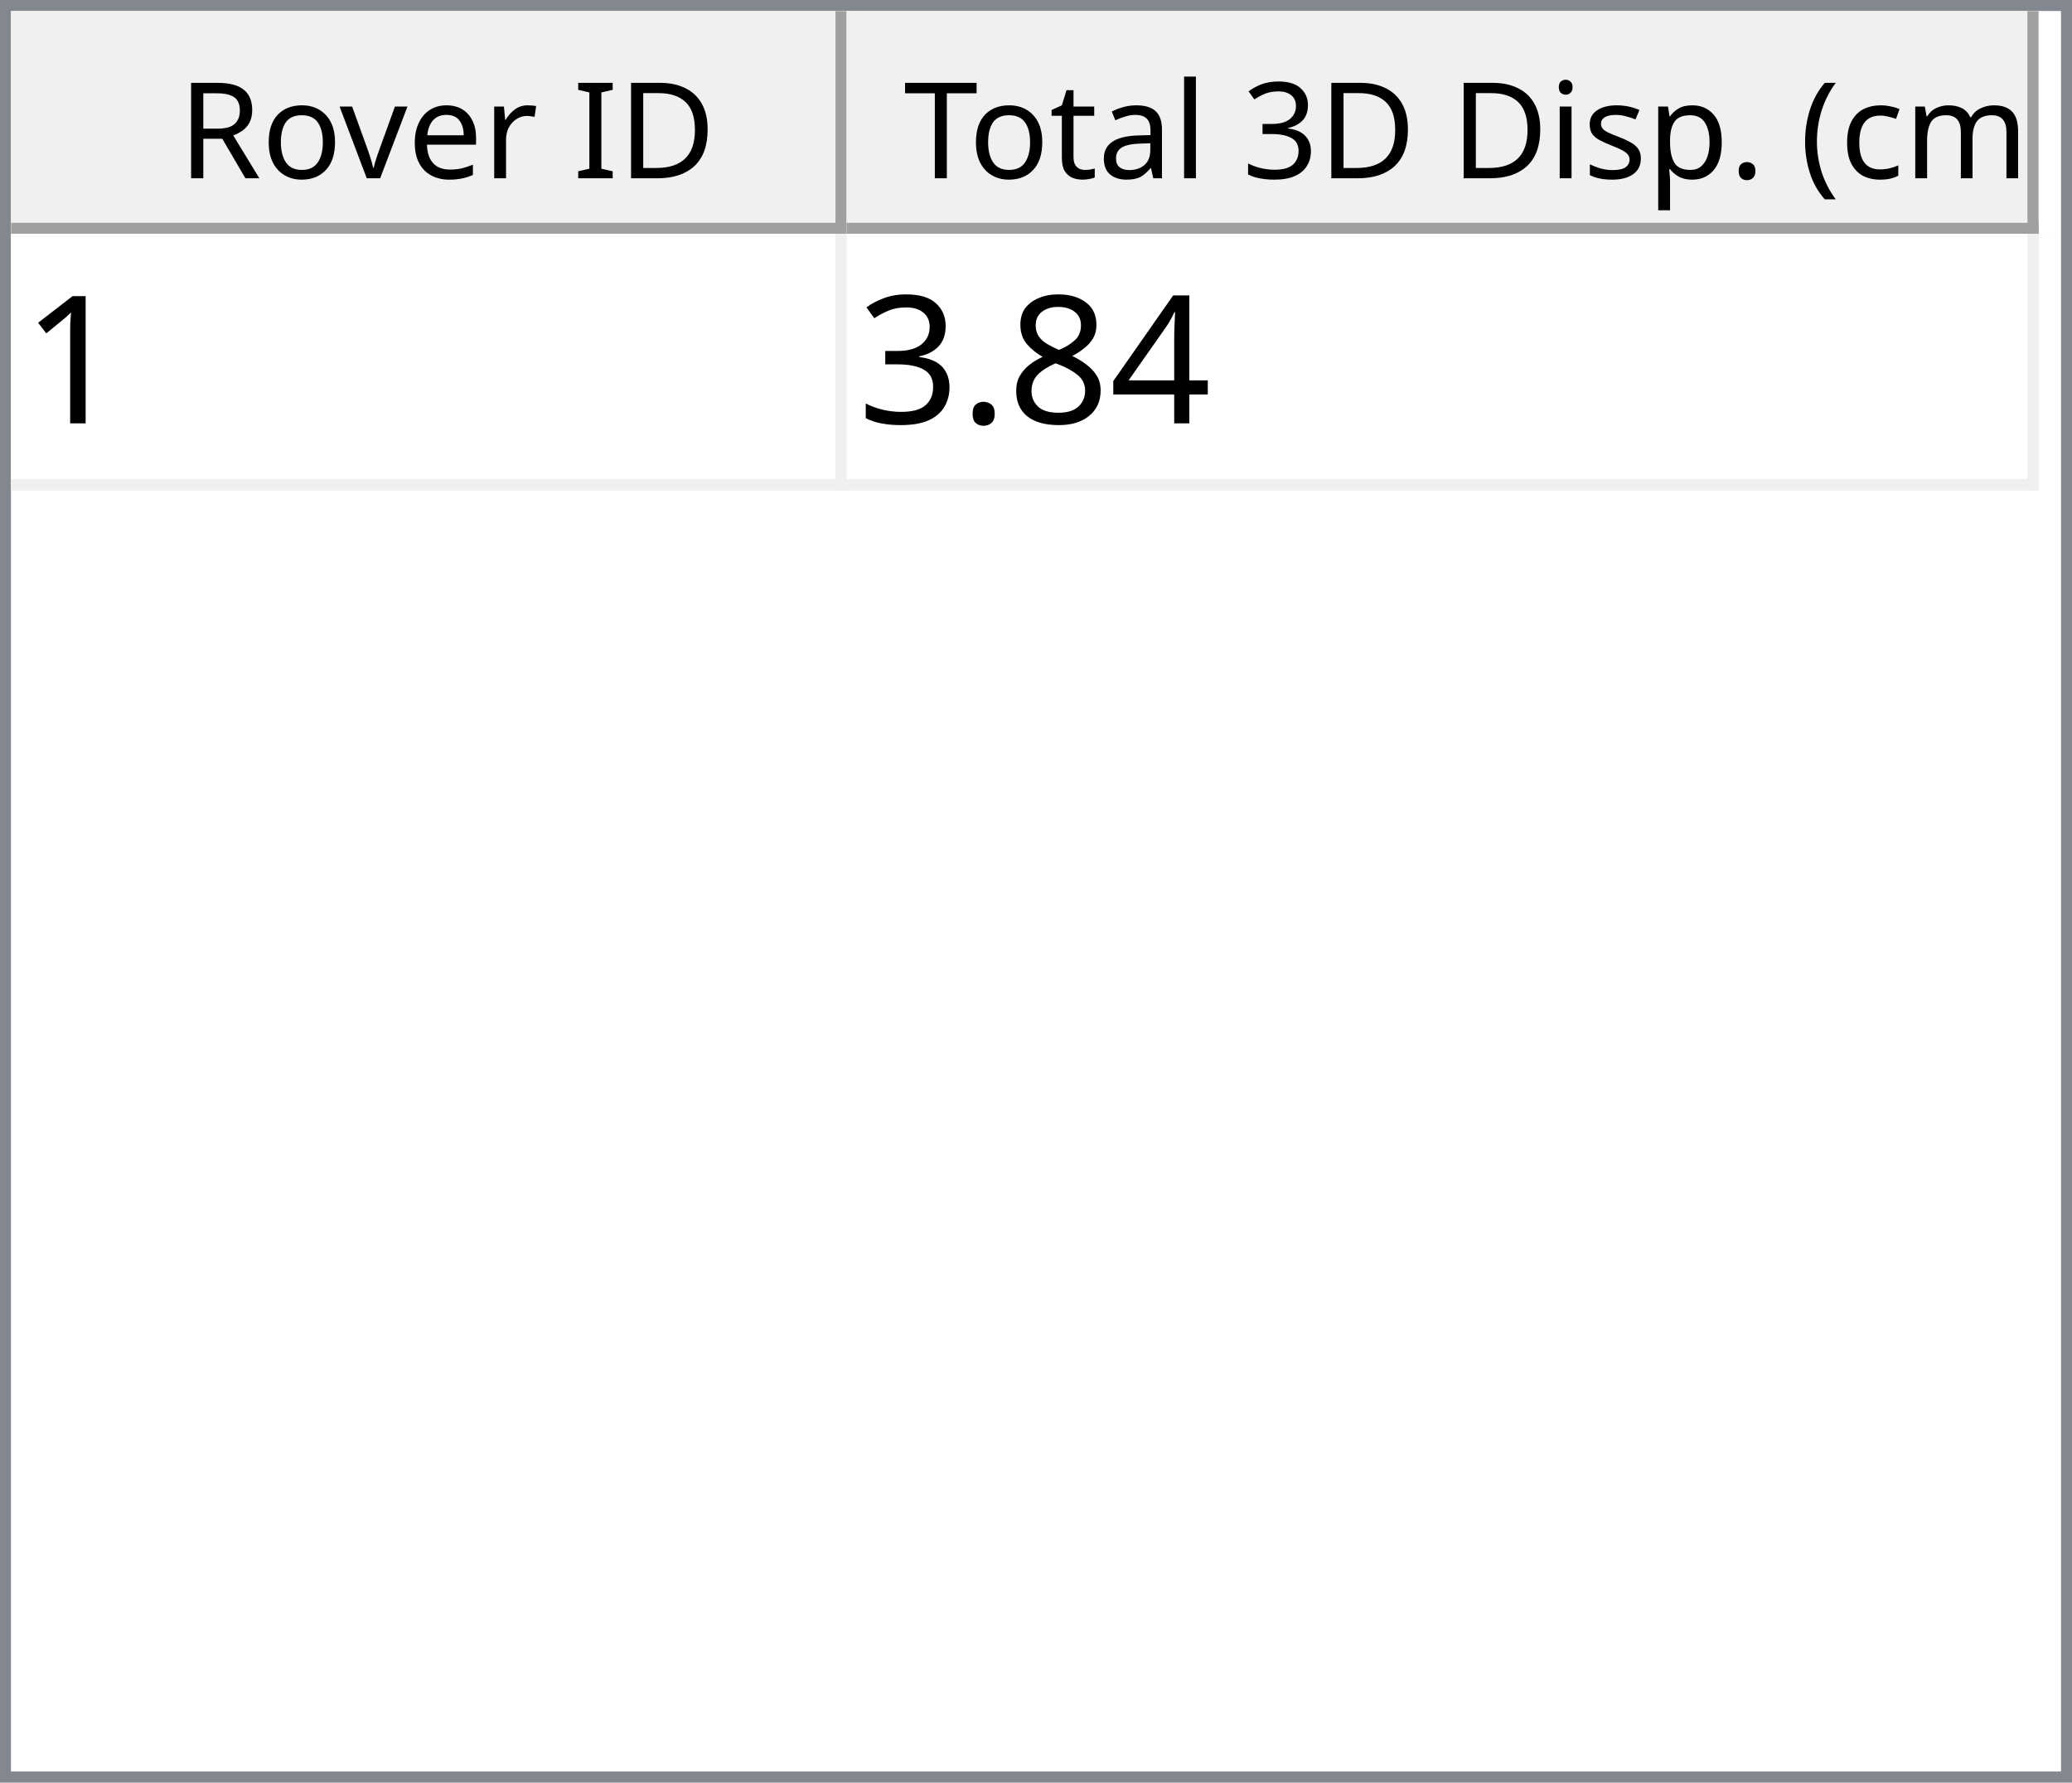
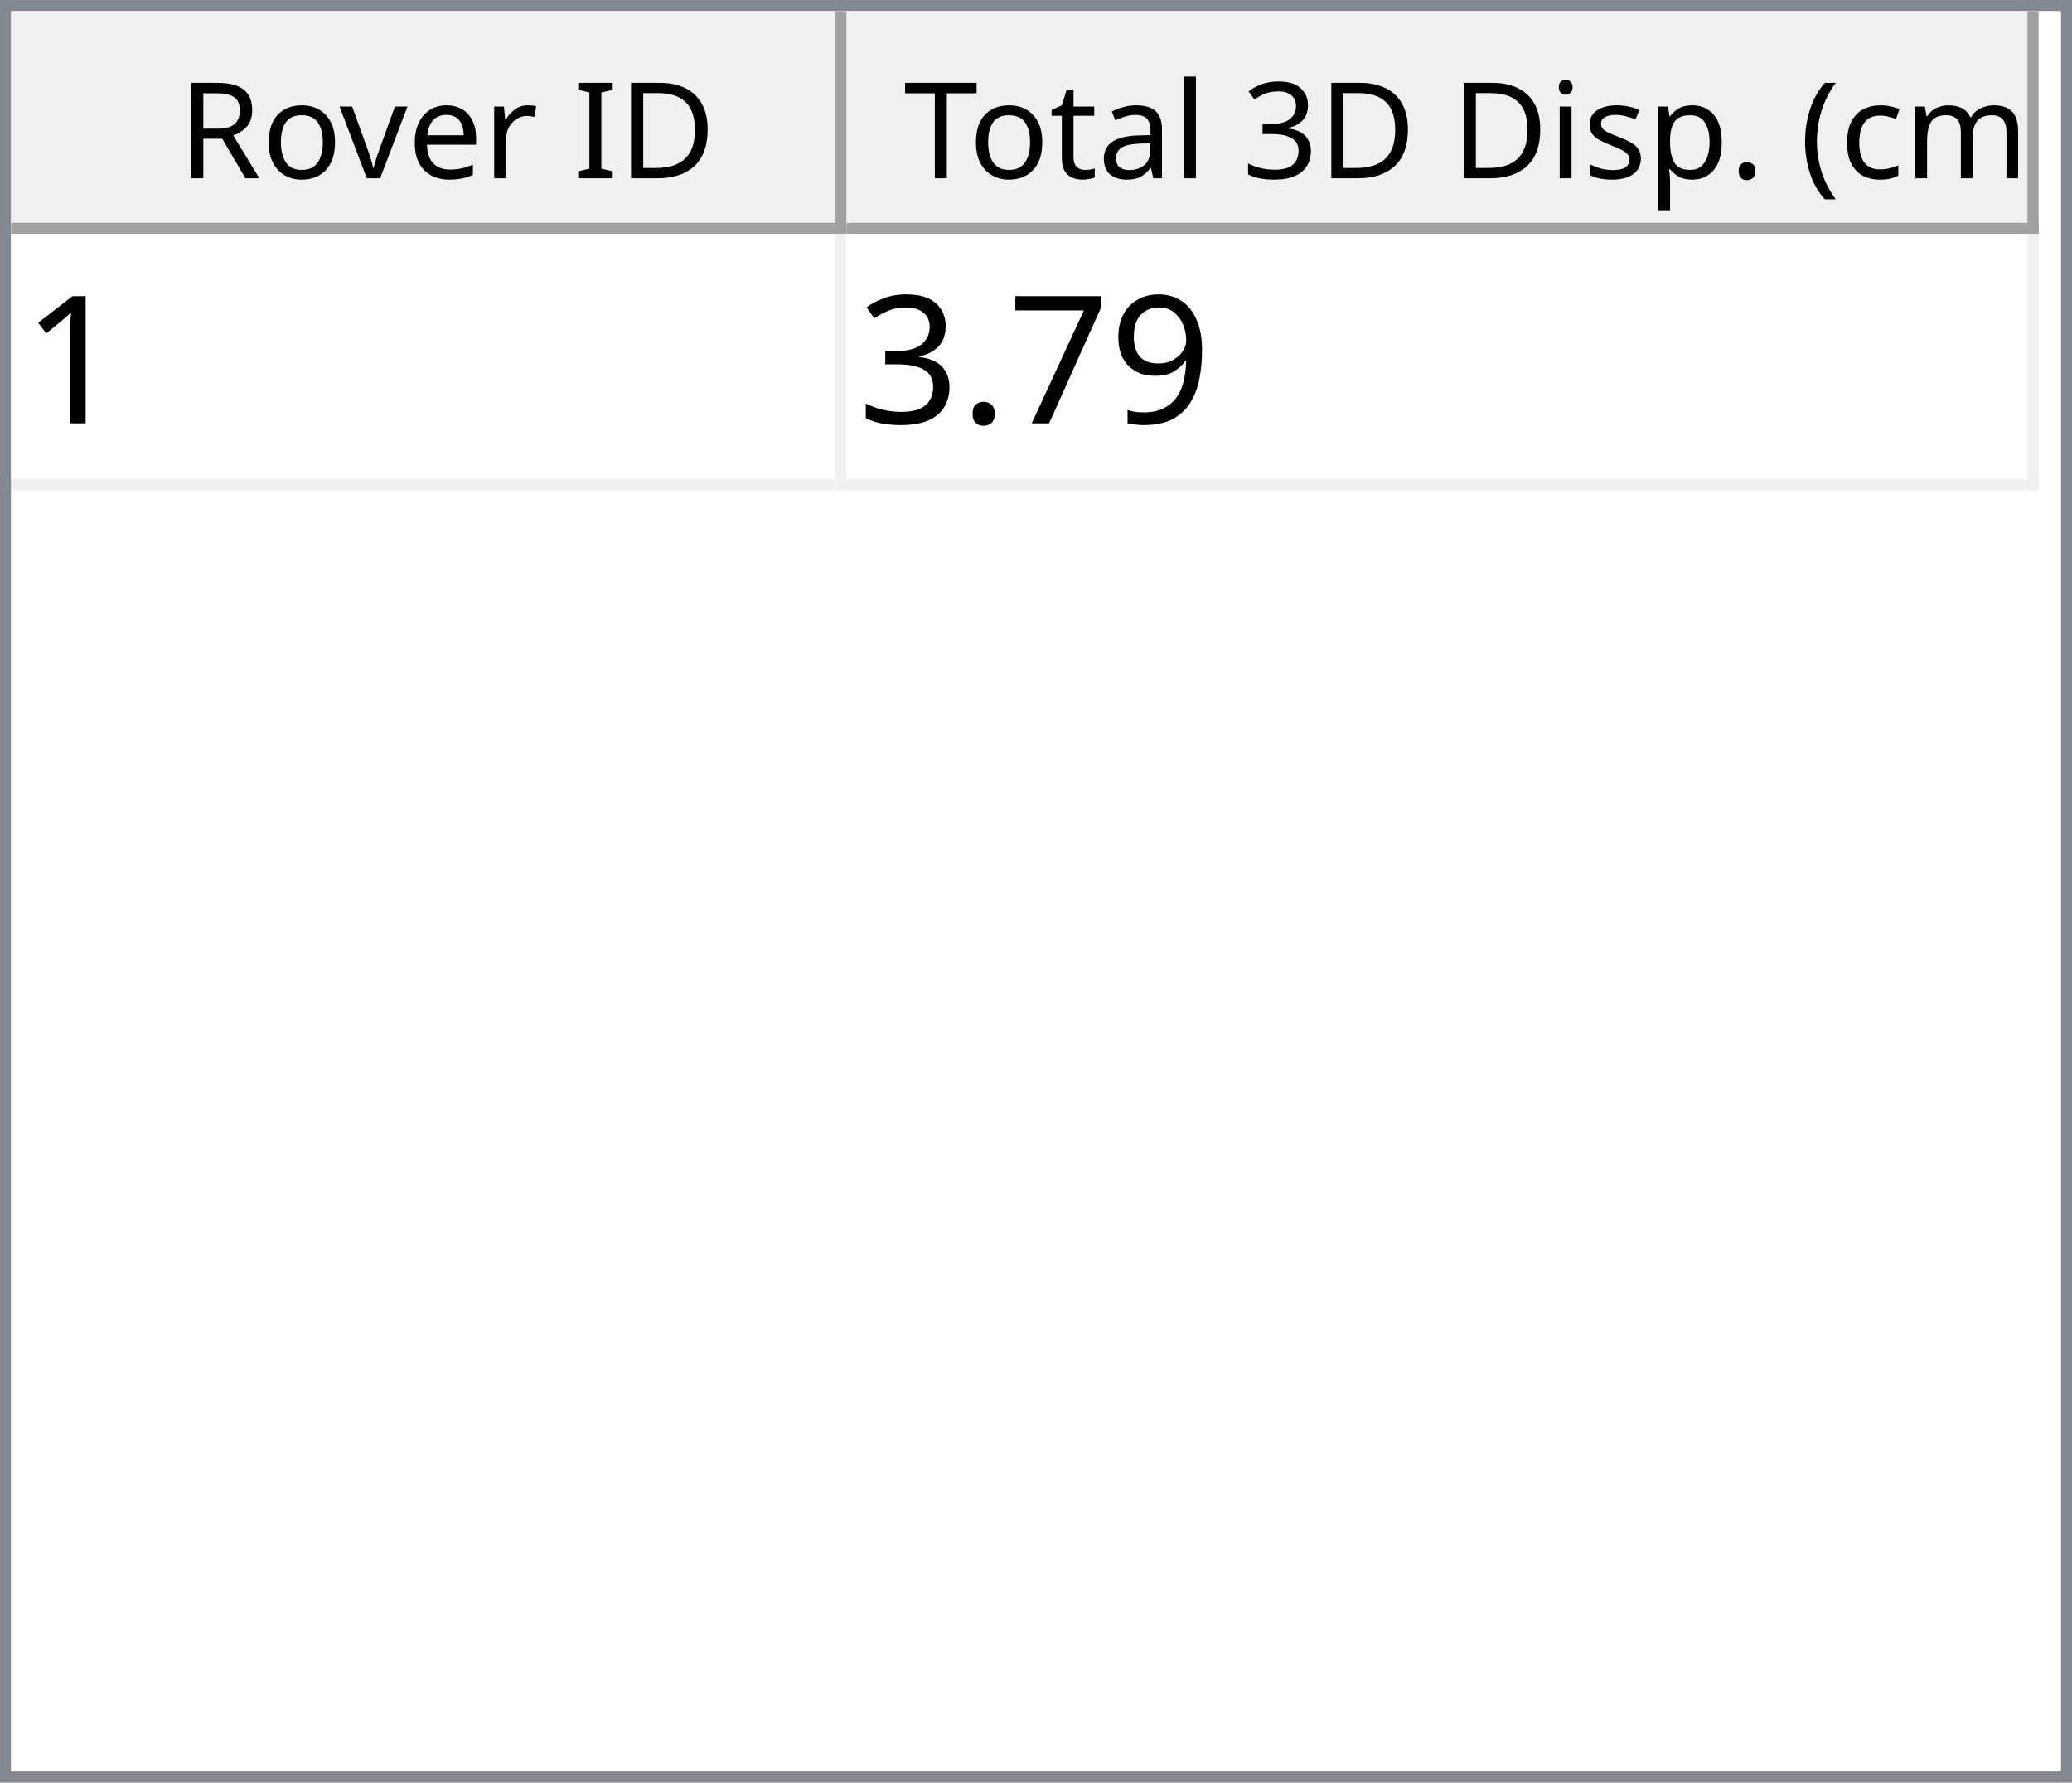
<svg xmlns="http://www.w3.org/2000/svg" style="fill-opacity:1; color-rendering:auto; color-interpolation:auto; text-rendering:auto; stroke:black; stroke-linecap:square; stroke-miterlimit:10; shape-rendering:auto; stroke-opacity:1; fill:black; stroke-dasharray:none; font-weight:normal; stroke-width:1; font-family:'Dialog'; font-style:normal; stroke-linejoin:miter; font-size:12px; stroke-dashoffset:0; image-rendering:auto;" width="186" height="160">
  <defs id="genericDefs" />
  <g>
    <defs id="defs1">
      <clipPath clipPathUnits="userSpaceOnUse" id="clipPath1">
        <path d="M0 0 L186 0 L186 160 L0 160 L0 0 Z" />
      </clipPath>
      <clipPath clipPathUnits="userSpaceOnUse" id="clipPath2">
        <path d="M0 0 L0 160 L186 160 L186 0 Z" />
      </clipPath>
      <clipPath clipPathUnits="userSpaceOnUse" id="clipPath3">
        <path d="M0 0 L0 20 L184 20 L184 0 Z" />
      </clipPath>
      <clipPath clipPathUnits="userSpaceOnUse" id="clipPath4">
        <path d="M0 0 L0 20 L75 20 L75 0 Z" />
      </clipPath>
      <clipPath clipPathUnits="userSpaceOnUse" id="clipPath5">
        <path d="M1 1 L1 19 L74 19 L74 1 Z" />
      </clipPath>
      <clipPath clipPathUnits="userSpaceOnUse" id="clipPath6">
        <path d="M0 0 L0 18 L73 18 L73 0 Z" />
      </clipPath>
      <clipPath clipPathUnits="userSpaceOnUse" id="clipPath7">
        <path d="M-0.5 -0.5 L-0.5 19.5 L74.5 19.5 L74.5 -0.5 Z" />
      </clipPath>
      <clipPath clipPathUnits="userSpaceOnUse" id="clipPath8">
        <path d="M0 0 L0 20 L107 20 L107 0 Z" />
      </clipPath>
      <clipPath clipPathUnits="userSpaceOnUse" id="clipPath9">
        <path d="M1 1 L1 19 L106 19 L106 1 Z" />
      </clipPath>
      <clipPath clipPathUnits="userSpaceOnUse" id="clipPath10">
        <path d="M0 0 L0 18 L105 18 L105 0 Z" />
      </clipPath>
      <clipPath clipPathUnits="userSpaceOnUse" id="clipPath11">
        <path d="M-0.5 -0.5 L-0.5 19.5 L106.5 19.5 L106.5 -0.5 Z" />
      </clipPath>
      <clipPath clipPathUnits="userSpaceOnUse" id="clipPath12">
        <path d="M0 0 L0 138 L184 138 L184 0 Z" />
      </clipPath>
      <clipPath clipPathUnits="userSpaceOnUse" id="clipPath13">
        <path d="M0 0 L0 23 L182 23 L182 0 Z" />
      </clipPath>
      <clipPath clipPathUnits="userSpaceOnUse" id="clipPath14">
        <path d="M-0.5 -0.5 L-0.5 22.5 L181.5 22.5 L181.5 -0.5 Z" />
      </clipPath>
      <clipPath clipPathUnits="userSpaceOnUse" id="clipPath15">
        <path d="M0 0 L0 22 L74 22 L74 0 Z" />
      </clipPath>
      <clipPath clipPathUnits="userSpaceOnUse" id="clipPath16">
        <path d="M0 0 L0 22 L106 22 L106 0 Z" />
      </clipPath>
      <font horiz-adv-x="64.551" id="font1">
        <font-face ascent="107.91" descent="25.098" units-per-em="100" style="font-style:normal; font-family:Segoe UI; font-weight:normal;" />
        <missing-glyph horiz-adv-x="64.551" d="M8.109 0 L8.109 68.266 L56.453 68.266 L56.453 0 L8.109 0 ZM15.328 7.234 L49.219 7.234 L49.219 61.031 L15.328 61.031 L15.328 7.234 Z" />
        <glyph unicode="D" horiz-adv-x="70.117" d="M9.188 0 L9.188 70.016 L28.516 70.016 Q65.531 70.016 65.531 35.891 Q65.531 19.672 55.25 9.836 Q44.969 0 27.734 0 L9.188 0 ZM17.391 62.594 L17.391 7.422 L27.828 7.422 Q41.609 7.422 49.273 14.797 Q56.938 22.172 56.938 35.688 Q56.938 62.594 28.328 62.594 L17.391 62.594 Z" />
        <glyph unicode="I" horiz-adv-x="26.611" d="M17.391 0 L9.188 0 L9.188 70.016 L17.391 70.016 L17.391 0 Z" />
        <glyph unicode=" " horiz-adv-x="27.393" d="" />
        <glyph unicode="r" horiz-adv-x="34.766" d="M34.188 41.891 Q32.078 43.5 28.125 43.5 Q23 43.5 19.555 38.672 Q16.109 33.844 16.109 25.484 L16.109 0 L8.109 0 L8.109 50 L16.109 50 L16.109 39.703 L16.312 39.703 Q18.016 44.969 21.531 47.922 Q25.047 50.875 29.391 50.875 Q32.516 50.875 34.188 50.203 L34.188 41.891 Z" />
        <glyph unicode="e" horiz-adv-x="52.295" d="M48.297 23 L12.984 23 Q13.188 14.656 17.484 10.109 Q21.781 5.562 29.297 5.562 Q37.75 5.562 44.828 11.141 L44.828 3.609 Q38.234 -1.172 27.391 -1.172 Q16.797 -1.172 10.742 5.641 Q4.688 12.453 4.688 24.812 Q4.688 36.469 11.305 43.82 Q17.922 51.172 27.734 51.172 Q37.547 51.172 42.922 44.828 Q48.297 38.484 48.297 27.203 L48.297 23 ZM40.094 29.781 Q40.047 36.719 36.75 40.578 Q33.453 44.438 27.594 44.438 Q21.922 44.438 17.969 40.383 Q14.016 36.328 13.094 29.781 L40.094 29.781 Z" />
        <glyph unicode="v" horiz-adv-x="47.9" d="M47.406 50 L27.484 0 L19.625 0 L0.688 50 L9.469 50 L22.172 13.672 Q23.578 9.672 23.922 6.688 L24.125 6.688 Q24.609 10.453 25.688 13.484 L38.969 50 L47.406 50 Z" />
        <glyph unicode="o" horiz-adv-x="58.594" d="M29 -1.172 Q17.922 -1.172 11.305 5.836 Q4.688 12.844 4.688 24.422 Q4.688 37.016 11.57 44.094 Q18.453 51.172 30.172 51.172 Q41.359 51.172 47.633 44.289 Q53.906 37.406 53.906 25.203 Q53.906 13.234 47.141 6.031 Q40.375 -1.172 29 -1.172 ZM29.594 44.438 Q21.875 44.438 17.383 39.188 Q12.891 33.938 12.891 24.703 Q12.891 15.828 17.43 10.695 Q21.969 5.562 29.594 5.562 Q37.359 5.562 41.531 10.594 Q45.703 15.625 45.703 24.906 Q45.703 34.281 41.531 39.359 Q37.359 44.438 29.594 44.438 Z" />
        <glyph unicode="R" horiz-adv-x="59.814" d="M59.375 0 L49.609 0 L37.891 19.625 Q36.281 22.359 34.766 24.289 Q33.25 26.219 31.664 27.438 Q30.078 28.656 28.25 29.219 Q26.422 29.781 24.125 29.781 L17.391 29.781 L17.391 0 L9.188 0 L9.188 70.016 L30.078 70.016 Q34.672 70.016 38.555 68.867 Q42.438 67.719 45.289 65.375 Q48.141 63.031 49.758 59.547 Q51.375 56.062 51.375 51.375 Q51.375 47.703 50.273 44.656 Q49.172 41.609 47.148 39.211 Q45.125 36.812 42.266 35.133 Q39.406 33.453 35.844 32.516 L35.844 32.328 Q37.594 31.547 38.891 30.547 Q40.188 29.547 41.359 28.18 Q42.531 26.812 43.68 25.078 Q44.828 23.344 46.234 21.047 L59.375 0 ZM17.391 62.594 L17.391 37.203 L28.516 37.203 Q31.594 37.203 34.203 38.133 Q36.812 39.062 38.719 40.797 Q40.625 42.531 41.703 45.047 Q42.781 47.562 42.781 50.688 Q42.781 56.297 39.141 59.445 Q35.5 62.594 28.609 62.594 L17.391 62.594 Z" />
        <glyph unicode=")" horiz-adv-x="30.176" d="M8.297 -15.922 L1.172 -15.922 Q16.406 2.344 16.406 26.812 Q16.406 51.469 1.078 70.016 L8.297 70.016 Q23.531 52.156 23.531 26.703 Q23.531 1.375 8.297 -15.922 Z" />
        <glyph unicode="m" horiz-adv-x="86.133" d="M79.109 0 L71.094 0 L71.094 28.719 Q71.094 37.016 68.531 40.727 Q65.969 44.438 59.906 44.438 Q54.781 44.438 51.195 39.75 Q47.609 35.062 47.609 28.516 L47.609 0 L39.594 0 L39.594 29.688 Q39.594 44.438 28.219 44.438 Q22.953 44.438 19.531 40.016 Q16.109 35.594 16.109 28.516 L16.109 0 L8.109 0 L8.109 50 L16.109 50 L16.109 42.094 L16.312 42.094 Q21.625 51.172 31.844 51.172 Q36.969 51.172 40.773 48.312 Q44.578 45.453 46 40.828 Q51.562 51.172 62.594 51.172 Q79.109 51.172 79.109 30.812 L79.109 0 Z" />
        <glyph unicode="c" horiz-adv-x="46.191" d="M42.188 2.297 Q36.422 -1.172 28.516 -1.172 Q17.828 -1.172 11.258 5.789 Q4.688 12.75 4.688 23.828 Q4.688 36.188 11.766 43.68 Q18.844 51.172 30.672 51.172 Q37.25 51.172 42.281 48.734 L42.281 40.531 Q36.719 44.438 30.375 44.438 Q22.703 44.438 17.797 38.945 Q12.891 33.453 12.891 24.516 Q12.891 15.719 17.508 10.641 Q22.125 5.562 29.891 5.562 Q36.422 5.562 42.188 9.906 L42.188 2.297 Z" />
        <glyph unicode="(" horiz-adv-x="30.176" d="M29.109 -15.922 L21.969 -15.922 Q6.844 1.375 6.844 26.703 Q6.844 52.156 21.969 70.016 L29.203 70.016 Q13.875 51.469 13.875 26.812 Q13.875 2.344 29.109 -15.922 Z" />
        <glyph unicode="." horiz-adv-x="21.68" d="M10.891 -1.078 Q8.641 -1.078 7.055 0.539 Q5.469 2.156 5.469 4.391 Q5.469 6.641 7.055 8.273 Q8.641 9.906 10.891 9.906 Q13.188 9.906 14.797 8.273 Q16.406 6.641 16.406 4.391 Q16.406 2.156 14.797 0.539 Q13.188 -1.078 10.891 -1.078 Z" />
        <glyph unicode="p" horiz-adv-x="58.789" d="M16.312 7.234 L16.109 7.234 L16.109 -23 L8.109 -23 L8.109 50 L16.109 50 L16.109 41.219 L16.312 41.219 Q22.219 51.172 33.594 51.172 Q43.266 51.172 48.688 44.461 Q54.109 37.75 54.109 26.469 Q54.109 13.922 48 6.375 Q41.891 -1.172 31.297 -1.172 Q21.578 -1.172 16.312 7.234 ZM16.109 27.391 L16.109 20.406 Q16.109 14.203 20.141 9.883 Q24.172 5.562 30.375 5.562 Q37.641 5.562 41.773 11.133 Q45.906 16.703 45.906 26.609 Q45.906 34.969 42.047 39.703 Q38.188 44.438 31.594 44.438 Q24.609 44.438 20.359 39.578 Q16.109 34.719 16.109 27.391 Z" />
        <glyph unicode="s" horiz-adv-x="42.432" d="M5.078 1.812 L5.078 10.406 Q11.625 5.562 19.484 5.562 Q30.031 5.562 30.031 12.594 Q30.031 14.594 29.125 15.992 Q28.219 17.391 26.68 18.461 Q25.141 19.531 23.07 20.383 Q21 21.234 18.609 22.172 Q15.281 23.484 12.766 24.828 Q10.25 26.172 8.57 27.859 Q6.891 29.547 6.031 31.695 Q5.172 33.844 5.172 36.719 Q5.172 40.234 6.789 42.945 Q8.406 45.656 11.086 47.484 Q13.766 49.312 17.211 50.242 Q20.656 51.172 24.312 51.172 Q30.812 51.172 35.938 48.922 L35.938 40.828 Q30.422 44.438 23.25 44.438 Q21 44.438 19.195 43.922 Q17.391 43.406 16.094 42.477 Q14.797 41.547 14.086 40.258 Q13.375 38.969 13.375 37.406 Q13.375 35.453 14.086 34.133 Q14.797 32.812 16.164 31.789 Q17.531 30.766 19.484 29.938 Q21.438 29.109 23.922 28.125 Q27.25 26.859 29.883 25.516 Q32.516 24.172 34.375 22.484 Q36.234 20.797 37.234 18.602 Q38.234 16.406 38.234 13.375 Q38.234 9.672 36.602 6.938 Q34.969 4.203 32.234 2.398 Q29.5 0.594 25.93 -0.289 Q22.359 -1.172 18.453 -1.172 Q10.75 -1.172 5.078 1.812 Z" />
        <glyph unicode="i" horiz-adv-x="24.219" d="M12.203 62.703 Q10.062 62.703 8.547 64.164 Q7.031 65.625 7.031 67.875 Q7.031 70.125 8.547 71.609 Q10.062 73.094 12.203 73.094 Q14.406 73.094 15.945 71.609 Q17.484 70.125 17.484 67.875 Q17.484 65.719 15.945 64.211 Q14.406 62.703 12.203 62.703 ZM16.109 0 L8.109 0 L8.109 50 L16.109 50 L16.109 0 Z" />
        <glyph unicode="3" horiz-adv-x="53.906" d="M46.531 19.828 Q46.531 15.094 44.75 11.211 Q42.969 7.328 39.719 4.57 Q36.469 1.812 31.93 0.297 Q27.391 -1.219 21.922 -1.219 Q11.922 -1.219 6 2.594 L6 11.188 Q13.094 5.609 22.219 5.609 Q25.875 5.609 28.828 6.539 Q31.781 7.469 33.906 9.227 Q36.031 10.984 37.18 13.477 Q38.328 15.969 38.328 19.094 Q38.328 32.812 18.797 32.812 L12.984 32.812 L12.984 39.594 L18.5 39.594 Q35.797 39.594 35.797 52.484 Q35.797 64.406 22.609 64.406 Q15.188 64.406 8.688 59.422 L8.688 67.188 Q15.375 71.188 24.609 71.188 Q29 71.188 32.57 69.969 Q36.141 68.75 38.68 66.555 Q41.219 64.359 42.609 61.281 Q44 58.203 44 54.5 Q44 40.672 30.031 36.719 L30.031 36.531 Q33.594 36.141 36.625 34.797 Q39.656 33.453 41.852 31.305 Q44.047 29.156 45.289 26.25 Q46.531 23.344 46.531 19.828 Z" />
        <glyph unicode="l" horiz-adv-x="24.219" d="M16.109 0 L8.109 0 L8.109 74.031 L16.109 74.031 L16.109 0 Z" />
        <glyph unicode="a" horiz-adv-x="50.879" d="M43.891 0 L35.891 0 L35.891 7.812 L35.688 7.812 Q30.469 -1.172 20.312 -1.172 Q12.844 -1.172 8.617 2.781 Q4.391 6.734 4.391 13.281 Q4.391 27.297 20.906 29.594 L35.891 31.688 Q35.891 44.438 25.594 44.438 Q16.547 44.438 9.281 38.281 L9.281 46.484 Q16.656 51.172 26.266 51.172 Q43.891 51.172 43.891 32.516 L43.891 0 ZM35.891 25.297 L23.828 23.641 Q18.266 22.859 15.43 20.875 Q12.594 18.891 12.594 13.875 Q12.594 10.203 15.211 7.883 Q17.828 5.562 22.172 5.562 Q28.125 5.562 32.008 9.742 Q35.891 13.922 35.891 20.312 L35.891 25.297 Z" />
        <glyph unicode="t" horiz-adv-x="33.887" d="M31.297 0.484 Q28.469 -1.078 23.828 -1.078 Q10.688 -1.078 10.688 13.578 L10.688 43.172 L2.094 43.172 L2.094 50 L10.688 50 L10.688 62.203 L18.703 64.797 L18.703 50 L31.297 50 L31.297 43.172 L18.703 43.172 L18.703 14.984 Q18.703 9.969 20.414 7.82 Q22.125 5.672 26.078 5.672 Q29.109 5.672 31.297 7.328 L31.297 0.484 Z" />
        <glyph unicode="T" horiz-adv-x="52.393" d="M50.594 62.594 L30.375 62.594 L30.375 0 L22.172 0 L22.172 62.594 L2 62.594 L2 70.016 L50.594 70.016 L50.594 62.594 Z" />
      </font>
      <font horiz-adv-x="75.0" id="font2">
        <font-face ascent="100.537" descent="21.973" units-per-em="100" style="font-style:normal; font-family:sans-serif; font-weight:normal;" />
        <missing-glyph horiz-adv-x="75.0" d="M12.5 0 L12.5 62.5 L62.5 62.5 L62.5 0 L12.5 0 ZM14.062 1.562 L60.938 1.562 L60.938 60.938 L14.062 60.938 L14.062 1.562 Z" />
        <glyph unicode="1" horiz-adv-x="55.615" d="M37.25 0 L28.469 0 L28.469 56 Q25.297 52.984 20.141 49.953 Q14.984 46.922 10.891 45.406 L10.891 53.906 Q18.266 57.375 23.781 62.305 Q29.297 67.234 31.594 71.875 L37.25 71.875 L37.25 0 Z" />
-         <glyph unicode="4" horiz-adv-x="55.615" d="M32.328 0 L32.328 17.141 L1.266 17.141 L1.266 25.203 L33.938 71.578 L41.109 71.578 L41.109 25.203 L50.781 25.203 L50.781 17.141 L41.109 17.141 L41.109 0 L32.328 0 ZM32.328 25.203 L32.328 57.469 L9.906 25.203 L32.328 25.203 Z" />
-         <glyph unicode="8" horiz-adv-x="55.615" d="M17.672 38.812 Q12.203 40.828 9.57 44.539 Q6.938 48.25 6.938 53.422 Q6.938 61.234 12.555 66.555 Q18.172 71.875 27.484 71.875 Q36.859 71.875 42.578 66.43 Q48.297 60.984 48.297 53.172 Q48.297 48.188 45.68 44.508 Q43.062 40.828 37.75 38.812 Q44.344 36.672 47.781 31.883 Q51.219 27.094 51.219 20.453 Q51.219 11.281 44.727 5.031 Q38.234 -1.219 27.641 -1.219 Q17.047 -1.219 10.547 5.055 Q4.047 11.328 4.047 20.703 Q4.047 27.688 7.594 32.398 Q11.141 37.109 17.672 38.812 ZM15.922 53.719 Q15.922 48.641 19.195 45.414 Q22.469 42.188 27.688 42.188 Q32.766 42.188 36.016 45.383 Q39.266 48.578 39.266 53.219 Q39.266 58.062 35.914 61.359 Q32.562 64.656 27.594 64.656 Q22.562 64.656 19.242 61.43 Q15.922 58.203 15.922 53.719 ZM13.094 20.656 Q13.094 16.891 14.875 13.375 Q16.656 9.859 20.172 7.93 Q23.688 6 27.734 6 Q34.031 6 38.133 10.055 Q42.234 14.109 42.234 20.359 Q42.234 26.703 38.016 30.859 Q33.797 35.016 27.438 35.016 Q21.234 35.016 17.164 30.914 Q13.094 26.812 13.094 20.656 Z" />
+         <glyph unicode="9" horiz-adv-x="55.615" d="M5.469 16.547 L13.922 17.328 Q14.984 11.375 18.016 8.688 Q21.047 6 25.781 6 Q29.828 6 32.883 7.859 Q35.938 9.719 37.891 12.82 Q39.844 15.922 41.164 21.195 Q42.484 26.469 42.484 31.938 Q42.484 32.516 42.438 33.688 Q39.797 29.5 35.234 26.883 Q30.672 24.266 25.344 24.266 Q16.453 24.266 10.305 30.711 Q4.156 37.156 4.156 47.703 Q4.156 58.594 10.578 65.234 Q17 71.875 26.656 71.875 Q33.641 71.875 39.43 68.117 Q45.219 64.359 48.219 57.398 Q51.219 50.438 51.219 37.25 Q51.219 23.531 48.242 15.406 Q45.266 7.281 39.383 3.031 Q33.5 -1.219 25.594 -1.219 Q17.188 -1.219 11.867 3.445 Q6.547 8.109 5.469 16.547 ZM41.453 48.141 Q41.453 55.719 37.43 60.156 Q33.406 64.594 27.734 64.594 Q21.875 64.594 17.531 59.812 Q13.188 55.031 13.188 47.406 Q13.188 40.578 17.312 36.305 Q21.438 32.031 27.484 32.031 Q33.594 32.031 37.523 36.305 Q41.453 40.578 41.453 48.141 Z" />
+         <glyph unicode="7" horiz-adv-x="55.615" d="M4.734 62.203 L4.734 70.656 L51.078 70.656 L51.078 63.812 Q44.234 56.547 37.523 44.484 Q30.812 32.422 27.156 19.672 Q24.516 10.688 23.781 0 L14.75 0 Q14.891 8.453 18.062 20.414 Q21.234 32.375 27.172 43.484 Q33.109 54.594 39.797 62.203 L4.734 62.203 Z" />
        <glyph unicode="." horiz-adv-x="27.783" d="M9.078 0 L9.078 10.016 L19.094 10.016 L19.094 0 L9.078 0 Z" />
        <glyph unicode="3" horiz-adv-x="55.615" d="M4.203 18.891 L12.984 20.062 Q14.5 12.594 18.141 9.297 Q21.781 6 27 6 Q33.203 6 37.477 10.297 Q41.75 14.594 41.75 20.953 Q41.75 27 37.797 30.93 Q33.844 34.859 27.734 34.859 Q25.25 34.859 21.531 33.891 L22.516 41.609 Q23.391 41.5 23.922 41.5 Q29.547 41.5 34.039 44.43 Q38.531 47.359 38.531 53.469 Q38.531 58.297 35.258 61.477 Q31.984 64.656 26.812 64.656 Q21.688 64.656 18.266 61.43 Q14.844 58.203 13.875 51.766 L5.078 53.328 Q6.688 62.156 12.398 67.016 Q18.109 71.875 26.609 71.875 Q32.469 71.875 37.398 69.359 Q42.328 66.844 44.945 62.5 Q47.562 58.156 47.562 53.266 Q47.562 48.641 45.07 44.828 Q42.578 41.016 37.703 38.766 Q44.047 37.312 47.562 32.695 Q51.078 28.078 51.078 21.141 Q51.078 11.766 44.242 5.25 Q37.406 -1.266 26.953 -1.266 Q17.531 -1.266 11.305 4.352 Q5.078 9.969 4.203 18.891 Z" />
      </font>
    </defs>
    <g style="fill:white; stroke:white;">
      <rect x="0" y="0" width="186" style="clip-path:url(#clipPath1); stroke:none;" height="160" />
    </g>
    <g style="fill:white; text-rendering:optimizeSpeed; color-rendering:optimizeSpeed; image-rendering:optimizeSpeed; shape-rendering:crispEdges; stroke:white; color-interpolation:sRGB;">
      <rect x="0" width="186" height="160" y="0" style="stroke:none;" />
      <path style="stroke:none;" d="M0 160 L186 160 L186 0 L0 0 Z" />
    </g>
    <g style="fill:rgb(240,240,240); font-family:'Segoe UI'; stroke:rgb(240,240,240);">
      <rect x="0" y="0" width="186" style="clip-path:url(#clipPath2); stroke:none;" height="160" />
    </g>
    <g style="fill:rgb(130,135,144); font-family:'Segoe UI'; stroke:rgb(130,135,144);">
      <path d="M0 0 L186 0 L186 160 L0 160 L0 0 ZM1 1 L185 1 L185 159 L1 159 L1 1 Z" style="fill-rule:evenodd; clip-path:url(#clipPath2); stroke:none;" />
    </g>
    <g style="fill:white; font-family:'Segoe UI'; stroke:white;" transform="translate(1,1)">
      <rect x="0" y="0" width="184" style="clip-path:url(#clipPath3); stroke:none;" height="20" />
    </g>
    <g style="fill:rgb(240,240,240); font-family:'Segoe UI'; stroke:rgb(240,240,240);" transform="translate(1,1)">
      <rect x="0" y="0" width="75" style="clip-path:url(#clipPath4); stroke:none;" height="20" />
    </g>
    <g style="font-family:'Segoe UI';" transform="translate(2,2)">
      <text x="14" xml:space="preserve" y="14" style="clip-path:url(#clipPath6); stroke:none;">Rover ID</text>
    </g>
    <g style="fill:rgb(160,160,160); font-family:'Segoe UI'; stroke:rgb(160,160,160); stroke-linejoin:bevel;" transform="translate(1.5,1.5)">
      <line x1="74" x2="74" y1="0" style="fill:none; clip-path:url(#clipPath7);" y2="19" />
    </g>
    <g style="fill:rgb(160,160,160); font-family:'Segoe UI'; stroke:rgb(160,160,160); stroke-linejoin:bevel;" transform="matrix(1,0,0,1,1,1) translate(0.5,0.5)">
      <line x1="0" x2="74" y1="19" style="fill:none; clip-path:url(#clipPath7);" y2="19" />
    </g>
    <g style="fill:rgb(240,240,240); font-family:'Segoe UI'; stroke:rgb(240,240,240);" transform="translate(76,1)">
      <rect x="0" y="0" width="107" style="clip-path:url(#clipPath8); stroke:none;" height="20" />
    </g>
    <g style="font-family:'Segoe UI';" transform="translate(77,2)">
      <text x="1" xml:space="preserve" y="14" style="clip-path:url(#clipPath10); stroke:none;"> Total 3D Disp. (cm)</text>
    </g>
    <g style="fill:rgb(160,160,160); font-family:'Segoe UI'; stroke:rgb(160,160,160); stroke-linejoin:bevel;" transform="translate(76.5,1.5)">
      <line x1="106" x2="106" y1="0" style="fill:none; clip-path:url(#clipPath11);" y2="19" />
    </g>
    <g style="fill:rgb(160,160,160); font-family:'Segoe UI'; stroke:rgb(160,160,160); stroke-linejoin:bevel;" transform="matrix(1,0,0,1,76,1) translate(0.5,0.5)">
      <line x1="0" x2="106" y1="19" style="fill:none; clip-path:url(#clipPath11);" y2="19" />
    </g>
    <g style="fill:white; font-family:'Segoe UI'; stroke:white;" transform="translate(1,21)">
      <rect x="0" y="0" width="184" style="clip-path:url(#clipPath12); stroke:none;" height="138" />
    </g>
    <g style="fill:rgb(240,240,240); font-size:16px; font-family:sans-serif; stroke:rgb(240,240,240);" transform="translate(1,21)">
      <rect x="0" y="0" width="182" style="clip-path:url(#clipPath13); stroke:none;" height="23" />
      <line transform="translate(0.5,0.5)" x1="0" x2="181" y1="22" style="clip-path:url(#clipPath14); fill:none; stroke-linejoin:bevel;" y2="22" />
    </g>
    <g transform="matrix(1,0,0,1,1,21) translate(0.5,0.5)" style="fill:rgb(240,240,240); font-size:16px; font-family:sans-serif; stroke:rgb(240,240,240); stroke-linejoin:bevel;">
      <line x1="74" x2="74" y1="0" style="fill:none; clip-path:url(#clipPath14);" y2="22" />
    </g>
    <g transform="matrix(1,0,0,1,1,21) translate(0.5,0.5)" style="fill:rgb(240,240,240); font-size:16px; font-family:sans-serif; stroke:rgb(240,240,240); stroke-linejoin:bevel;">
      <line x1="181" x2="181" y1="0" style="fill:none; clip-path:url(#clipPath14);" y2="22" />
    </g>
    <g style="fill:white; font-size:16px; font-family:sans-serif; stroke:white;" transform="matrix(1,0,0,1,1,21)">
      <rect x="0" y="0" width="74" style="clip-path:url(#clipPath15); stroke:none;" height="22" />
      <text x="1" y="17" style="fill:black; clip-path:url(#clipPath15); stroke:none;" xml:space="preserve">1</text>
    </g>
    <g style="fill:white; font-size:16px; font-family:sans-serif; stroke:white;" transform="matrix(1,0,0,1,1,21) translate(75,0)">
      <rect x="0" y="0" width="106" style="clip-path:url(#clipPath16); stroke:none;" height="22" />
-       <text x="1" y="17" style="fill:black; clip-path:url(#clipPath16); stroke:none;" xml:space="preserve">3.84</text>
+       <text x="1" y="17" style="fill:black; clip-path:url(#clipPath16); stroke:none;" xml:space="preserve">3.79</text>
    </g>
  </g>
</svg>
